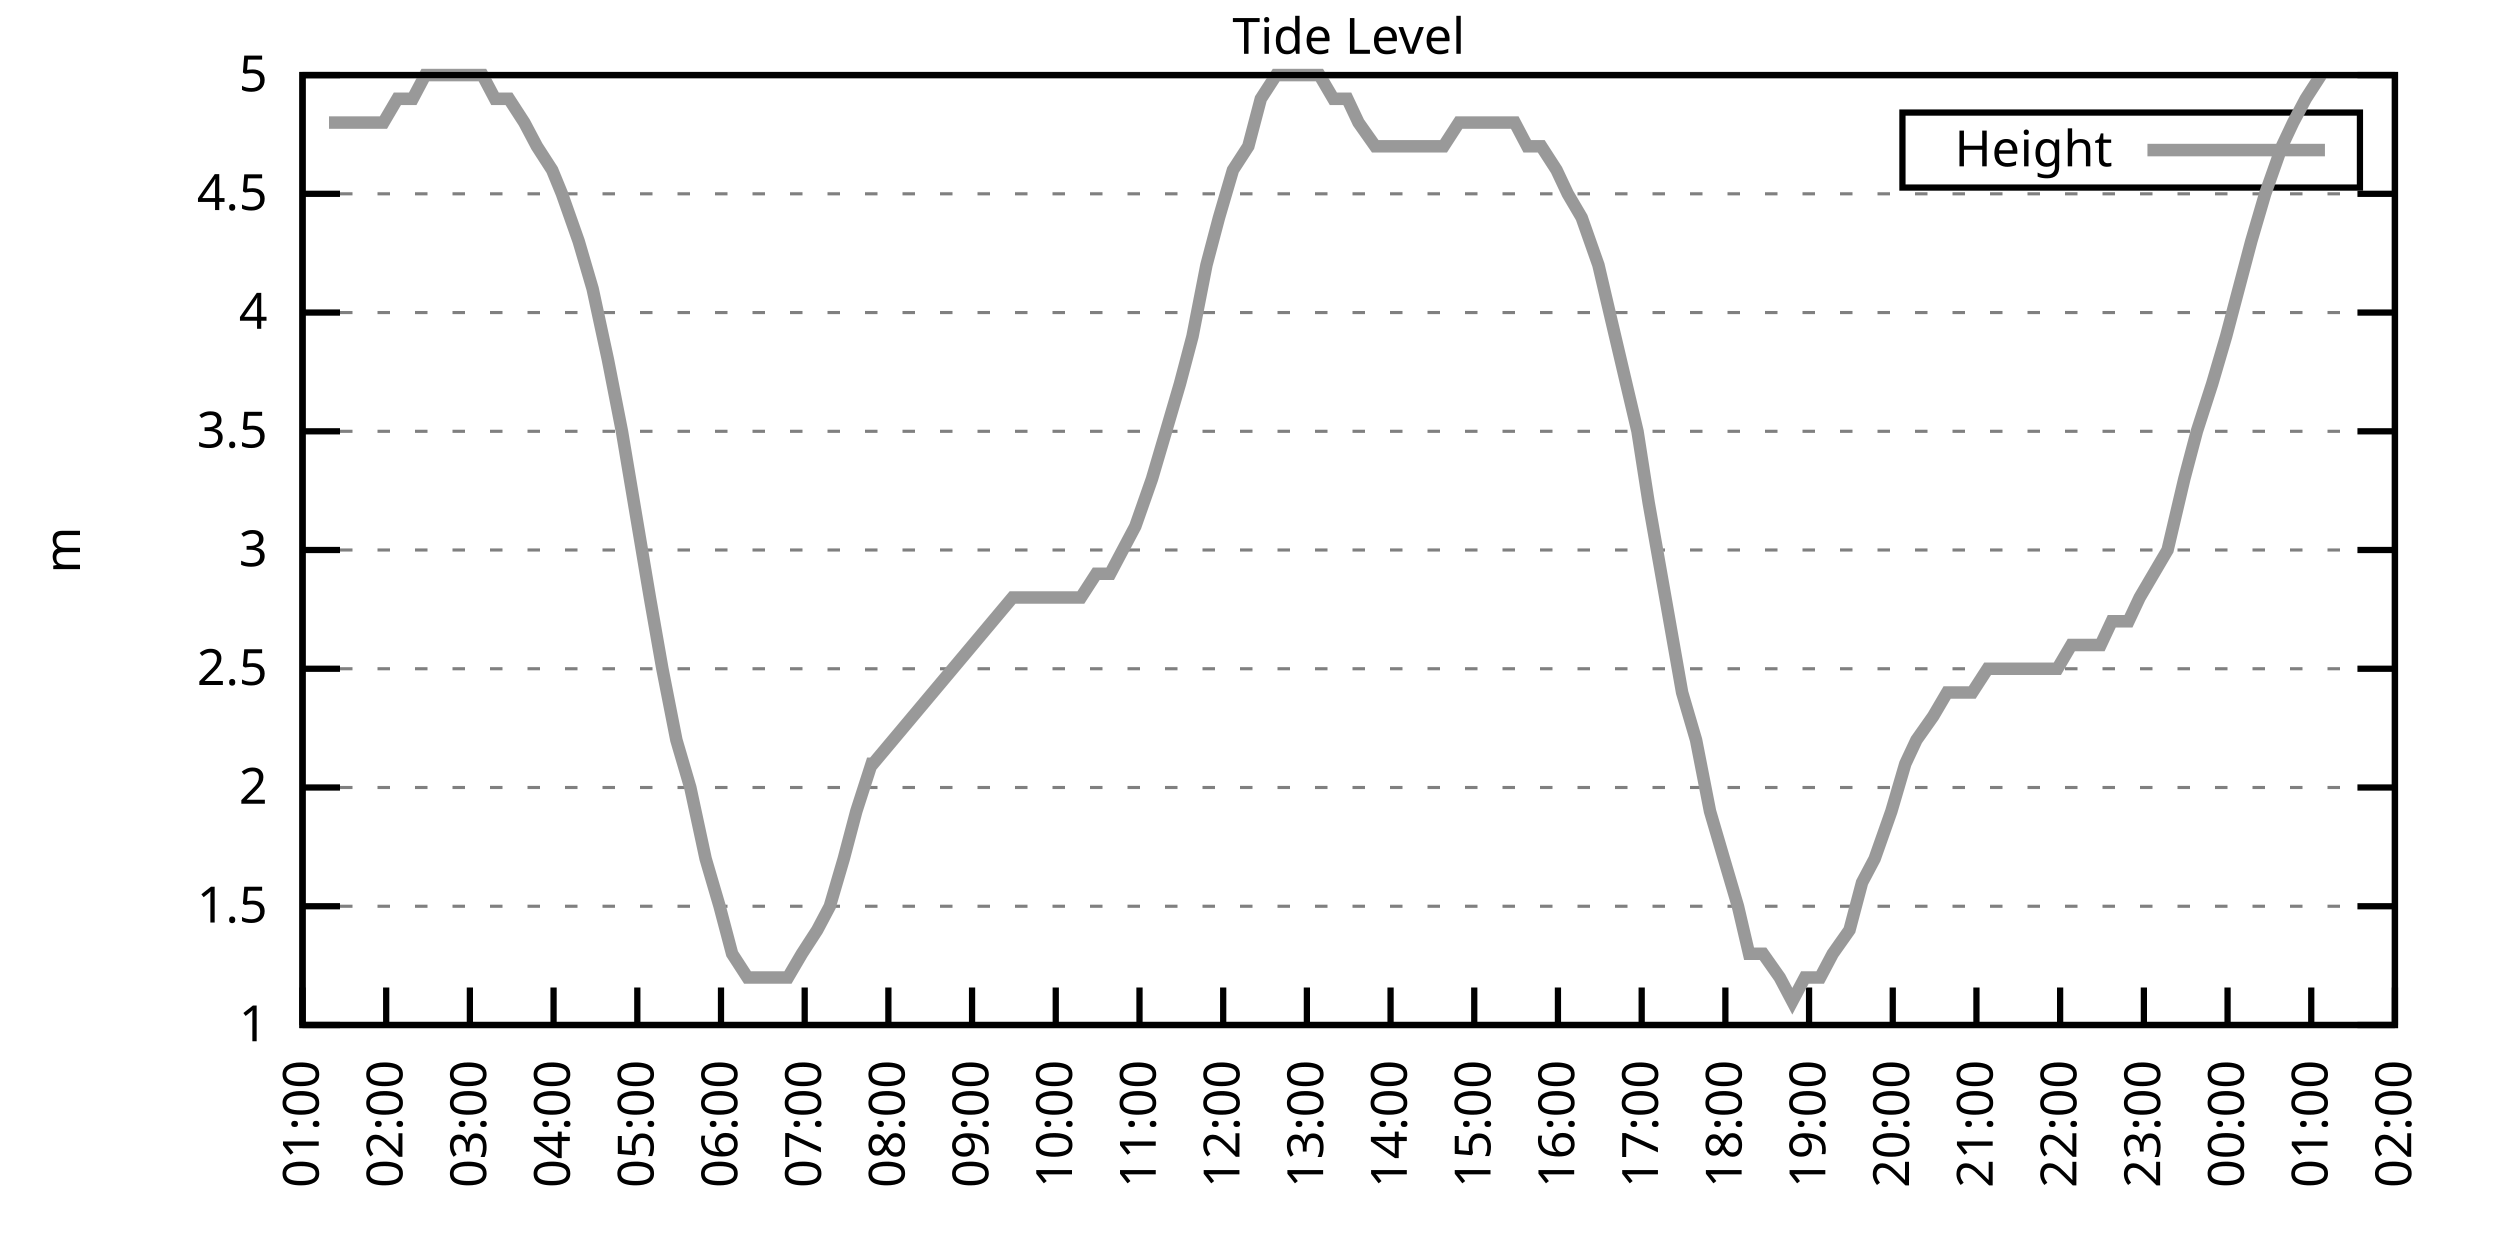
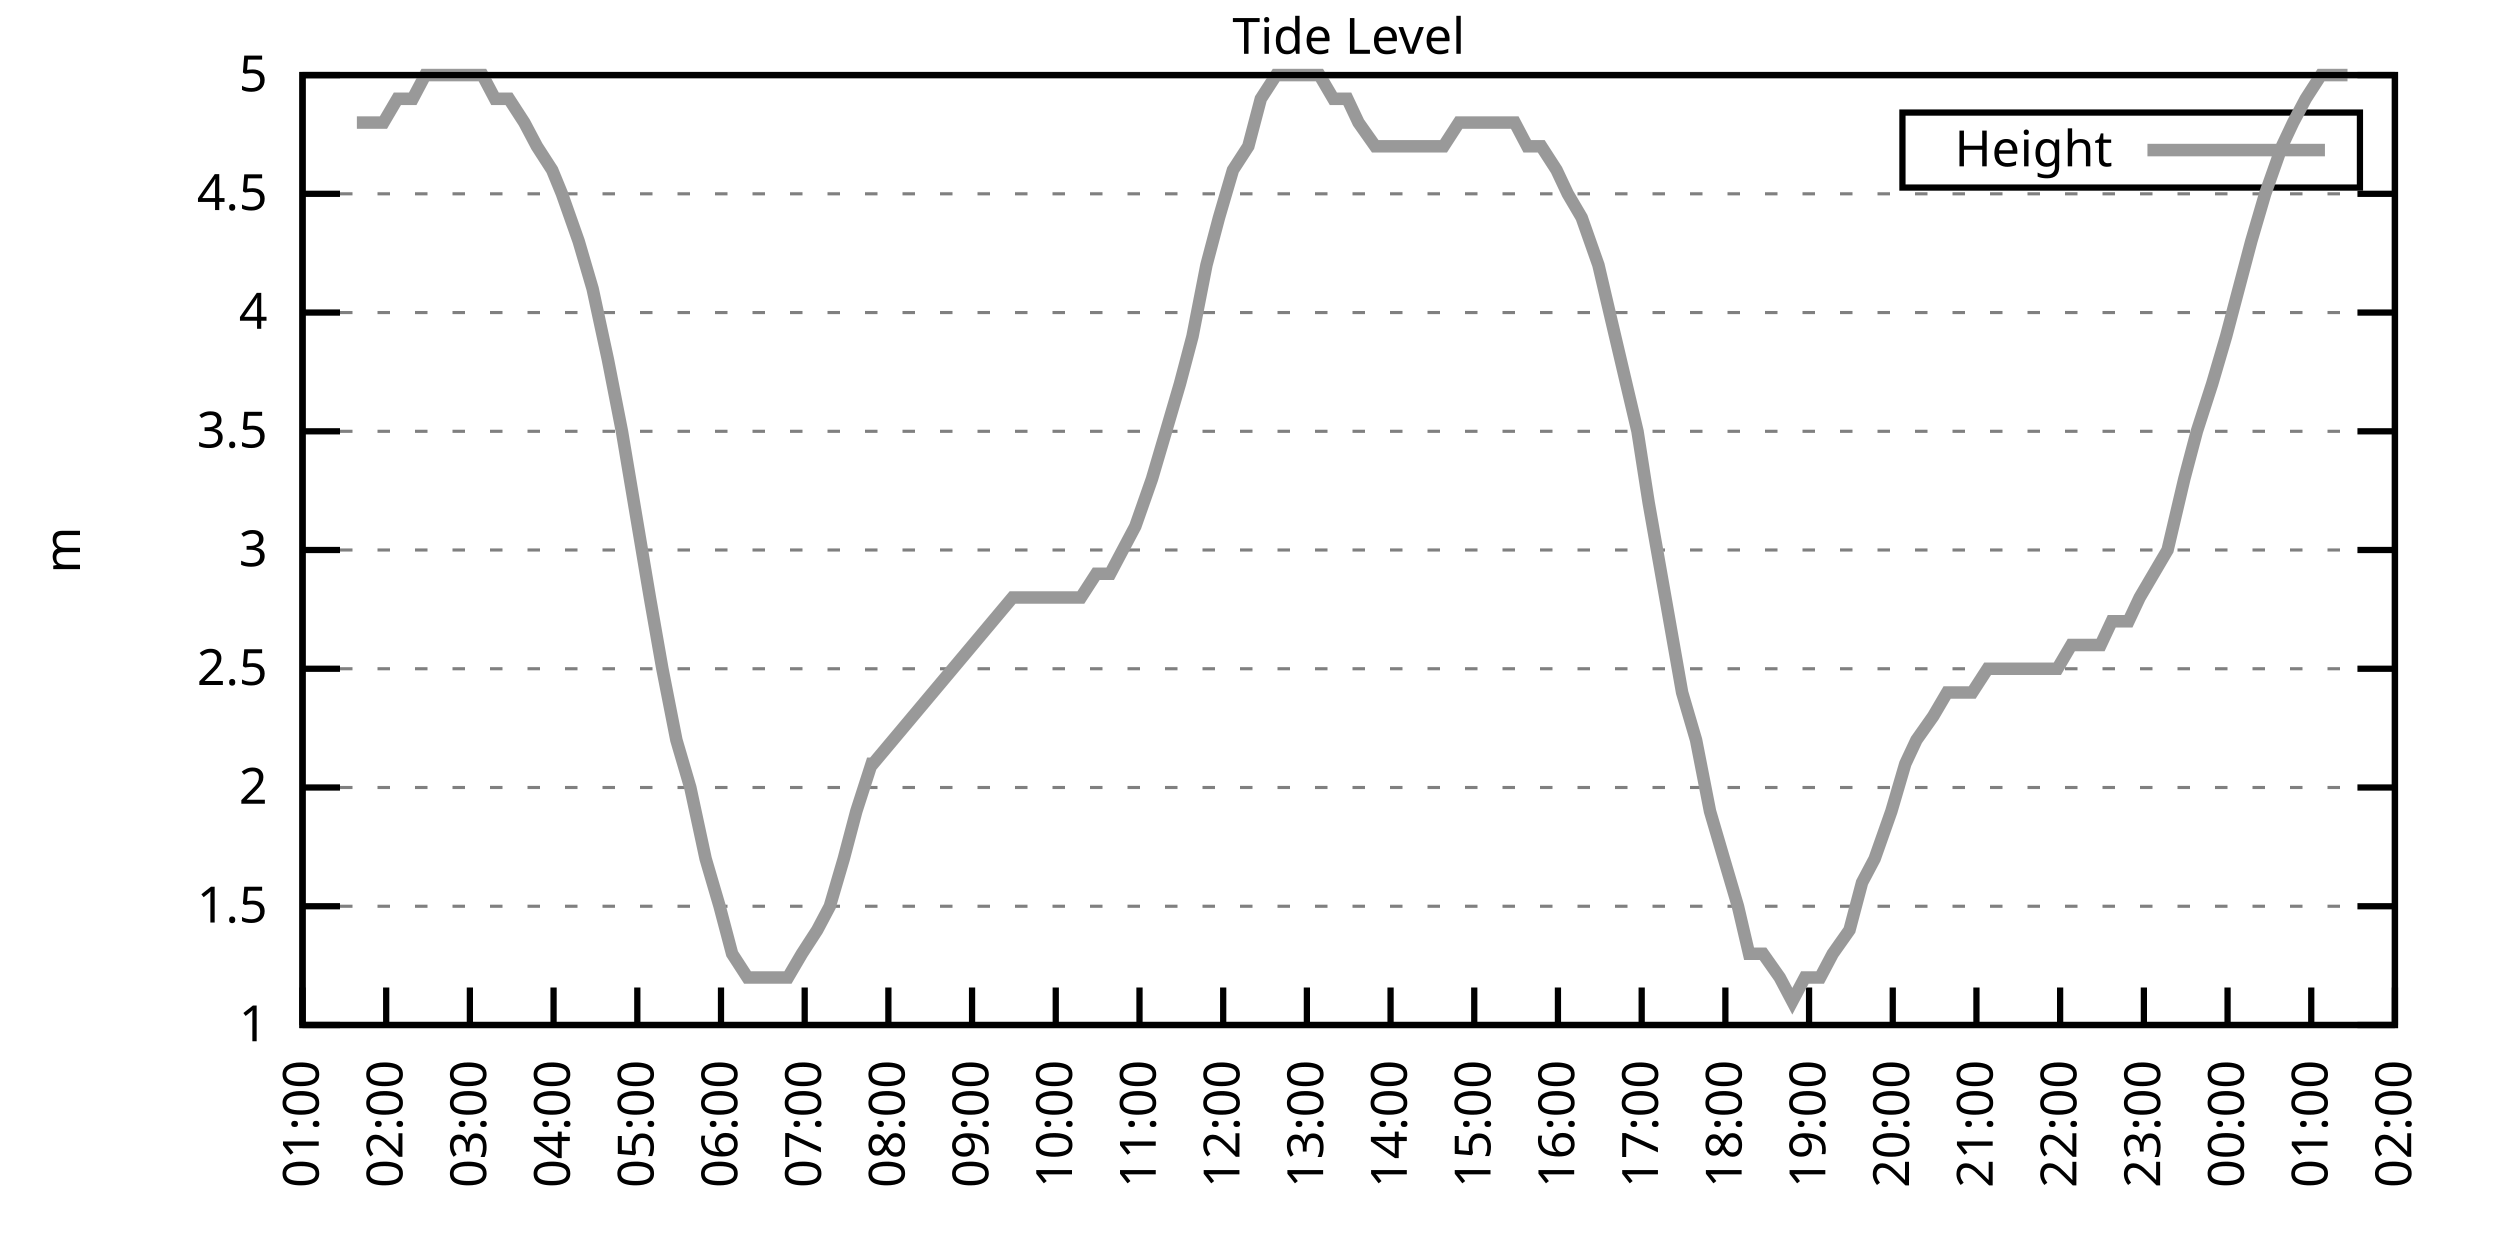
<svg xmlns="http://www.w3.org/2000/svg" xmlns:xlink="http://www.w3.org/1999/xlink" width="400" height="200" viewBox="0 0 400 200">
  <g id="gnuplot_canvas">
    <rect x="0" y="0" width="400" height="200" fill="none" />
    <defs>
      <circle id="gpDot" r="0.5" stroke-width="0.5" stroke="currentColor" />
      <path id="gpPt0" stroke-width="0.333" stroke="currentColor" d="M-1,0 h2 M0,-1 v2" />
      <path id="gpPt1" stroke-width="0.333" stroke="currentColor" d="M-1,-1 L1,1 M1,-1 L-1,1" />
      <path id="gpPt2" stroke-width="0.333" stroke="currentColor" d="M-1,0 L1,0 M0,-1 L0,1 M-1,-1 L1,1 M-1,1 L1,-1" />
      <rect id="gpPt3" stroke-width="0.333" stroke="currentColor" x="-1" y="-1" width="2" height="2" />
      <rect id="gpPt4" stroke-width="0.333" stroke="currentColor" fill="currentColor" x="-1" y="-1" width="2" height="2" />
      <circle id="gpPt5" stroke-width="0.333" stroke="currentColor" cx="0" cy="0" r="1" />
      <use xlink:href="#gpPt5" id="gpPt6" fill="currentColor" stroke="none" />
      <path id="gpPt7" stroke-width="0.333" stroke="currentColor" d="M0,-1.33 L-1.33,0.67 L1.33,0.67 z" />
      <use xlink:href="#gpPt7" id="gpPt8" fill="currentColor" stroke="none" />
      <use xlink:href="#gpPt7" id="gpPt9" stroke="currentColor" transform="rotate(180)" />
      <use xlink:href="#gpPt9" id="gpPt10" fill="currentColor" stroke="none" />
      <use xlink:href="#gpPt3" id="gpPt11" stroke="currentColor" transform="rotate(45)" />
      <use xlink:href="#gpPt11" id="gpPt12" fill="currentColor" stroke="none" />
      <path id="gpPt13" stroke-width="0.333" stroke="currentColor" d="M0,1.330 L1.265,0.411 L0.782,-1.067 L-0.782,-1.076 L-1.265,0.411 z" />
      <use xlink:href="#gpPt13" id="gpPt14" fill="currentColor" stroke="none" />
      <filter id="textbox" filterUnits="objectBoundingBox" x="0" y="0" height="1" width="1">
        <feFlood flood-color="white" flood-opacity="1" result="bgnd" />
        <feComposite in="SourceGraphic" in2="bgnd" operator="atop" />
      </filter>
      <filter id="greybox" filterUnits="objectBoundingBox" x="0" y="0" height="1" width="1">
        <feFlood flood-color="lightgrey" flood-opacity="1" result="grey" />
        <feComposite in="SourceGraphic" in2="grey" operator="atop" />
      </filter>
    </defs>
    <g fill="none" color="white" stroke="currentColor" stroke-width="1.00" stroke-linecap="butt" stroke-linejoin="miter">
</g>
    <g fill="none" color="black" stroke="currentColor" stroke-width="1.00" stroke-linecap="butt" stroke-linejoin="miter">
      <g stroke="none" shape-rendering="crispEdges">
        <polygon fill="rgb(255, 255, 255)" points="48.40,164.00 383.18,164.00 383.18,12.02 48.40,12.02 " />
      </g>
    </g>
    <g fill="none" color="black" stroke="currentColor" stroke-width="1.00" stroke-linecap="butt" stroke-linejoin="miter">
</g>
    <g fill="none" color="black" stroke="black" stroke-width="0.50" stroke-linecap="butt" stroke-linejoin="miter">
</g>
    <g fill="none" color="gray" stroke="currentColor" stroke-width="0.50" stroke-linecap="butt" stroke-linejoin="miter">
      <path stroke="gray" stroke-dasharray="2,4" class="gridline" d="M48.40,164.00 L383.19,164.00  " />
    </g>
    <g fill="none" color="gray" stroke="gray" stroke-width="1.00" stroke-linecap="butt" stroke-linejoin="miter">
</g>
    <g fill="none" color="black" stroke="currentColor" stroke-width="1.00" stroke-linecap="butt" stroke-linejoin="miter">
      <path stroke="black" d="M48.40,164.00 L54.40,164.00 M383.19,164.00 L377.19,164.00  " />
      <g transform="translate(42.80,166.60)" stroke="none" fill="black" font-family="Sans" font-size="8.00" text-anchor="end">
        <text>
          <tspan font-family="Sans"> 1</tspan>
        </text>
      </g>
    </g>
    <g fill="none" color="black" stroke="currentColor" stroke-width="1.00" stroke-linecap="butt" stroke-linejoin="miter">
</g>
    <g fill="none" color="black" stroke="black" stroke-width="0.50" stroke-linecap="butt" stroke-linejoin="miter">
</g>
    <g fill="none" color="gray" stroke="currentColor" stroke-width="0.50" stroke-linecap="butt" stroke-linejoin="miter">
      <path stroke="gray" stroke-dasharray="2,4" class="gridline" d="M48.40,145.00 L383.19,145.00  " />
    </g>
    <g fill="none" color="gray" stroke="gray" stroke-width="1.00" stroke-linecap="butt" stroke-linejoin="miter">
</g>
    <g fill="none" color="black" stroke="currentColor" stroke-width="1.00" stroke-linecap="butt" stroke-linejoin="miter">
      <path stroke="black" d="M48.40,145.00 L54.40,145.00 M383.19,145.00 L377.19,145.00  " />
      <g transform="translate(42.80,147.60)" stroke="none" fill="black" font-family="Sans" font-size="8.00" text-anchor="end">
        <text>
          <tspan font-family="Sans"> 1.5</tspan>
        </text>
      </g>
    </g>
    <g fill="none" color="black" stroke="currentColor" stroke-width="1.00" stroke-linecap="butt" stroke-linejoin="miter">
</g>
    <g fill="none" color="black" stroke="black" stroke-width="0.50" stroke-linecap="butt" stroke-linejoin="miter">
</g>
    <g fill="none" color="gray" stroke="currentColor" stroke-width="0.50" stroke-linecap="butt" stroke-linejoin="miter">
      <path stroke="gray" stroke-dasharray="2,4" class="gridline" d="M48.40,126.00 L383.19,126.00  " />
    </g>
    <g fill="none" color="gray" stroke="gray" stroke-width="1.00" stroke-linecap="butt" stroke-linejoin="miter">
</g>
    <g fill="none" color="black" stroke="currentColor" stroke-width="1.00" stroke-linecap="butt" stroke-linejoin="miter">
      <path stroke="black" d="M48.40,126.00 L54.40,126.00 M383.19,126.00 L377.19,126.00  " />
      <g transform="translate(42.80,128.60)" stroke="none" fill="black" font-family="Sans" font-size="8.00" text-anchor="end">
        <text>
          <tspan font-family="Sans"> 2</tspan>
        </text>
      </g>
    </g>
    <g fill="none" color="black" stroke="currentColor" stroke-width="1.00" stroke-linecap="butt" stroke-linejoin="miter">
</g>
    <g fill="none" color="black" stroke="black" stroke-width="0.50" stroke-linecap="butt" stroke-linejoin="miter">
</g>
    <g fill="none" color="gray" stroke="currentColor" stroke-width="0.50" stroke-linecap="butt" stroke-linejoin="miter">
      <path stroke="gray" stroke-dasharray="2,4" class="gridline" d="M48.40,107.00 L383.19,107.00  " />
    </g>
    <g fill="none" color="gray" stroke="gray" stroke-width="1.00" stroke-linecap="butt" stroke-linejoin="miter">
</g>
    <g fill="none" color="black" stroke="currentColor" stroke-width="1.00" stroke-linecap="butt" stroke-linejoin="miter">
      <path stroke="black" d="M48.40,107.00 L54.40,107.00 M383.19,107.00 L377.19,107.00  " />
      <g transform="translate(42.80,109.60)" stroke="none" fill="black" font-family="Sans" font-size="8.00" text-anchor="end">
        <text>
          <tspan font-family="Sans"> 2.5</tspan>
        </text>
      </g>
    </g>
    <g fill="none" color="black" stroke="currentColor" stroke-width="1.00" stroke-linecap="butt" stroke-linejoin="miter">
</g>
    <g fill="none" color="black" stroke="black" stroke-width="0.50" stroke-linecap="butt" stroke-linejoin="miter">
</g>
    <g fill="none" color="gray" stroke="currentColor" stroke-width="0.50" stroke-linecap="butt" stroke-linejoin="miter">
      <path stroke="gray" stroke-dasharray="2,4" class="gridline" d="M48.40,88.00 L383.19,88.00  " />
    </g>
    <g fill="none" color="gray" stroke="gray" stroke-width="1.00" stroke-linecap="butt" stroke-linejoin="miter">
</g>
    <g fill="none" color="black" stroke="currentColor" stroke-width="1.00" stroke-linecap="butt" stroke-linejoin="miter">
      <path stroke="black" d="M48.40,88.00 L54.40,88.00 M383.19,88.00 L377.19,88.00  " />
      <g transform="translate(42.80,90.60)" stroke="none" fill="black" font-family="Sans" font-size="8.00" text-anchor="end">
        <text>
          <tspan font-family="Sans"> 3</tspan>
        </text>
      </g>
    </g>
    <g fill="none" color="black" stroke="currentColor" stroke-width="1.00" stroke-linecap="butt" stroke-linejoin="miter">
</g>
    <g fill="none" color="black" stroke="black" stroke-width="0.50" stroke-linecap="butt" stroke-linejoin="miter">
</g>
    <g fill="none" color="gray" stroke="currentColor" stroke-width="0.50" stroke-linecap="butt" stroke-linejoin="miter">
      <path stroke="gray" stroke-dasharray="2,4" class="gridline" d="M48.40,69.01 L383.19,69.01  " />
    </g>
    <g fill="none" color="gray" stroke="gray" stroke-width="1.00" stroke-linecap="butt" stroke-linejoin="miter">
</g>
    <g fill="none" color="black" stroke="currentColor" stroke-width="1.00" stroke-linecap="butt" stroke-linejoin="miter">
      <path stroke="black" d="M48.40,69.01 L54.40,69.01 M383.19,69.01 L377.19,69.01  " />
      <g transform="translate(42.80,71.61)" stroke="none" fill="black" font-family="Sans" font-size="8.00" text-anchor="end">
        <text>
          <tspan font-family="Sans"> 3.5</tspan>
        </text>
      </g>
    </g>
    <g fill="none" color="black" stroke="currentColor" stroke-width="1.00" stroke-linecap="butt" stroke-linejoin="miter">
</g>
    <g fill="none" color="black" stroke="black" stroke-width="0.50" stroke-linecap="butt" stroke-linejoin="miter">
</g>
    <g fill="none" color="gray" stroke="currentColor" stroke-width="0.50" stroke-linecap="butt" stroke-linejoin="miter">
      <path stroke="gray" stroke-dasharray="2,4" class="gridline" d="M48.40,50.01 L383.19,50.01  " />
    </g>
    <g fill="none" color="gray" stroke="gray" stroke-width="1.00" stroke-linecap="butt" stroke-linejoin="miter">
</g>
    <g fill="none" color="black" stroke="currentColor" stroke-width="1.00" stroke-linecap="butt" stroke-linejoin="miter">
      <path stroke="black" d="M48.40,50.01 L54.40,50.01 M383.19,50.01 L377.19,50.01  " />
      <g transform="translate(42.80,52.61)" stroke="none" fill="black" font-family="Sans" font-size="8.00" text-anchor="end">
        <text>
          <tspan font-family="Sans"> 4</tspan>
        </text>
      </g>
    </g>
    <g fill="none" color="black" stroke="currentColor" stroke-width="1.00" stroke-linecap="butt" stroke-linejoin="miter">
</g>
    <g fill="none" color="black" stroke="black" stroke-width="0.50" stroke-linecap="butt" stroke-linejoin="miter">
</g>
    <g fill="none" color="gray" stroke="currentColor" stroke-width="0.50" stroke-linecap="butt" stroke-linejoin="miter">
      <path stroke="gray" stroke-dasharray="2,4" class="gridline" d="M48.40,31.01 L383.19,31.01  " />
    </g>
    <g fill="none" color="gray" stroke="gray" stroke-width="1.00" stroke-linecap="butt" stroke-linejoin="miter">
</g>
    <g fill="none" color="black" stroke="currentColor" stroke-width="1.00" stroke-linecap="butt" stroke-linejoin="miter">
      <path stroke="black" d="M48.40,31.01 L54.40,31.01 M383.19,31.01 L377.19,31.01  " />
      <g transform="translate(42.80,33.61)" stroke="none" fill="black" font-family="Sans" font-size="8.00" text-anchor="end">
        <text>
          <tspan font-family="Sans"> 4.5</tspan>
        </text>
      </g>
    </g>
    <g fill="none" color="black" stroke="currentColor" stroke-width="1.00" stroke-linecap="butt" stroke-linejoin="miter">
</g>
    <g fill="none" color="black" stroke="black" stroke-width="0.50" stroke-linecap="butt" stroke-linejoin="miter">
</g>
    <g fill="none" color="gray" stroke="currentColor" stroke-width="0.50" stroke-linecap="butt" stroke-linejoin="miter">
      <path stroke="gray" stroke-dasharray="2,4" class="gridline" d="M48.40,12.01 L383.19,12.01  " />
    </g>
    <g fill="none" color="gray" stroke="gray" stroke-width="1.00" stroke-linecap="butt" stroke-linejoin="miter">
</g>
    <g fill="none" color="black" stroke="currentColor" stroke-width="1.00" stroke-linecap="butt" stroke-linejoin="miter">
      <path stroke="black" d="M48.40,12.01 L54.40,12.01 M383.19,12.01 L377.19,12.01  " />
      <g transform="translate(42.80,14.61)" stroke="none" fill="black" font-family="Sans" font-size="8.00" text-anchor="end">
        <text>
          <tspan font-family="Sans"> 5</tspan>
        </text>
      </g>
    </g>
    <g fill="none" color="black" stroke="currentColor" stroke-width="1.00" stroke-linecap="butt" stroke-linejoin="miter">
      <path stroke="black" d="M48.40,164.00 L48.40,158.00  " />
      <g transform="translate(51.00,169.60) rotate(270.00)" stroke="none" fill="black" font-family="Sans" font-size="8.00" text-anchor="end">
        <text>
          <tspan font-family="Sans">01:00</tspan>
        </text>
      </g>
    </g>
    <g fill="none" color="black" stroke="currentColor" stroke-width="1.00" stroke-linecap="butt" stroke-linejoin="miter">
      <path stroke="black" d="M61.79,164.00 L61.79,158.00  " />
      <g transform="translate(64.39,169.60) rotate(270.00)" stroke="none" fill="black" font-family="Sans" font-size="8.00" text-anchor="end">
        <text>
          <tspan font-family="Sans">02:00</tspan>
        </text>
      </g>
    </g>
    <g fill="none" color="black" stroke="currentColor" stroke-width="1.00" stroke-linecap="butt" stroke-linejoin="miter">
      <path stroke="black" d="M75.18,164.00 L75.18,158.00  " />
      <g transform="translate(77.78,169.60) rotate(270.00)" stroke="none" fill="black" font-family="Sans" font-size="8.00" text-anchor="end">
        <text>
          <tspan font-family="Sans">03:00</tspan>
        </text>
      </g>
    </g>
    <g fill="none" color="black" stroke="currentColor" stroke-width="1.00" stroke-linecap="butt" stroke-linejoin="miter">
      <path stroke="black" d="M88.57,164.00 L88.57,158.00  " />
      <g transform="translate(91.17,169.60) rotate(270.00)" stroke="none" fill="black" font-family="Sans" font-size="8.00" text-anchor="end">
        <text>
          <tspan font-family="Sans">04:00</tspan>
        </text>
      </g>
    </g>
    <g fill="none" color="black" stroke="currentColor" stroke-width="1.00" stroke-linecap="butt" stroke-linejoin="miter">
      <path stroke="black" d="M101.97,164.00 L101.97,158.00  " />
      <g transform="translate(104.57,169.60) rotate(270.00)" stroke="none" fill="black" font-family="Sans" font-size="8.00" text-anchor="end">
        <text>
          <tspan font-family="Sans">05:00</tspan>
        </text>
      </g>
    </g>
    <g fill="none" color="black" stroke="currentColor" stroke-width="1.00" stroke-linecap="butt" stroke-linejoin="miter">
      <path stroke="black" d="M115.36,164.00 L115.36,158.00  " />
      <g transform="translate(117.96,169.60) rotate(270.00)" stroke="none" fill="black" font-family="Sans" font-size="8.00" text-anchor="end">
        <text>
          <tspan font-family="Sans">06:00</tspan>
        </text>
      </g>
    </g>
    <g fill="none" color="black" stroke="currentColor" stroke-width="1.00" stroke-linecap="butt" stroke-linejoin="miter">
      <path stroke="black" d="M128.75,164.00 L128.75,158.00  " />
      <g transform="translate(131.35,169.60) rotate(270.00)" stroke="none" fill="black" font-family="Sans" font-size="8.00" text-anchor="end">
        <text>
          <tspan font-family="Sans">07:00</tspan>
        </text>
      </g>
    </g>
    <g fill="none" color="black" stroke="currentColor" stroke-width="1.00" stroke-linecap="butt" stroke-linejoin="miter">
      <path stroke="black" d="M142.14,164.00 L142.14,158.00  " />
      <g transform="translate(144.74,169.60) rotate(270.00)" stroke="none" fill="black" font-family="Sans" font-size="8.00" text-anchor="end">
        <text>
          <tspan font-family="Sans">08:00</tspan>
        </text>
      </g>
    </g>
    <g fill="none" color="black" stroke="currentColor" stroke-width="1.00" stroke-linecap="butt" stroke-linejoin="miter">
      <path stroke="black" d="M155.53,164.00 L155.53,158.00  " />
      <g transform="translate(158.13,169.60) rotate(270.00)" stroke="none" fill="black" font-family="Sans" font-size="8.00" text-anchor="end">
        <text>
          <tspan font-family="Sans">09:00</tspan>
        </text>
      </g>
    </g>
    <g fill="none" color="black" stroke="currentColor" stroke-width="1.00" stroke-linecap="butt" stroke-linejoin="miter">
      <path stroke="black" d="M168.92,164.00 L168.92,158.00  " />
      <g transform="translate(171.52,169.60) rotate(270.00)" stroke="none" fill="black" font-family="Sans" font-size="8.00" text-anchor="end">
        <text>
          <tspan font-family="Sans">10:00</tspan>
        </text>
      </g>
    </g>
    <g fill="none" color="black" stroke="currentColor" stroke-width="1.00" stroke-linecap="butt" stroke-linejoin="miter">
      <path stroke="black" d="M182.32,164.00 L182.32,158.00  " />
      <g transform="translate(184.92,169.60) rotate(270.00)" stroke="none" fill="black" font-family="Sans" font-size="8.00" text-anchor="end">
        <text>
          <tspan font-family="Sans">11:00</tspan>
        </text>
      </g>
    </g>
    <g fill="none" color="black" stroke="currentColor" stroke-width="1.00" stroke-linecap="butt" stroke-linejoin="miter">
      <path stroke="black" d="M195.71,164.00 L195.71,158.00  " />
      <g transform="translate(198.31,169.60) rotate(270.00)" stroke="none" fill="black" font-family="Sans" font-size="8.00" text-anchor="end">
        <text>
          <tspan font-family="Sans">12:00</tspan>
        </text>
      </g>
    </g>
    <g fill="none" color="black" stroke="currentColor" stroke-width="1.00" stroke-linecap="butt" stroke-linejoin="miter">
      <path stroke="black" d="M209.10,164.00 L209.10,158.00  " />
      <g transform="translate(211.70,169.60) rotate(270.00)" stroke="none" fill="black" font-family="Sans" font-size="8.00" text-anchor="end">
        <text>
          <tspan font-family="Sans">13:00</tspan>
        </text>
      </g>
    </g>
    <g fill="none" color="black" stroke="currentColor" stroke-width="1.00" stroke-linecap="butt" stroke-linejoin="miter">
      <path stroke="black" d="M222.49,164.00 L222.49,158.00  " />
      <g transform="translate(225.09,169.60) rotate(270.00)" stroke="none" fill="black" font-family="Sans" font-size="8.00" text-anchor="end">
        <text>
          <tspan font-family="Sans">14:00</tspan>
        </text>
      </g>
    </g>
    <g fill="none" color="black" stroke="currentColor" stroke-width="1.00" stroke-linecap="butt" stroke-linejoin="miter">
      <path stroke="black" d="M235.88,164.00 L235.88,158.00  " />
      <g transform="translate(238.48,169.60) rotate(270.00)" stroke="none" fill="black" font-family="Sans" font-size="8.00" text-anchor="end">
        <text>
          <tspan font-family="Sans">15:00</tspan>
        </text>
      </g>
    </g>
    <g fill="none" color="black" stroke="currentColor" stroke-width="1.00" stroke-linecap="butt" stroke-linejoin="miter">
      <path stroke="black" d="M249.27,164.00 L249.27,158.00  " />
      <g transform="translate(251.87,169.60) rotate(270.00)" stroke="none" fill="black" font-family="Sans" font-size="8.00" text-anchor="end">
        <text>
          <tspan font-family="Sans">16:00</tspan>
        </text>
      </g>
    </g>
    <g fill="none" color="black" stroke="currentColor" stroke-width="1.00" stroke-linecap="butt" stroke-linejoin="miter">
      <path stroke="black" d="M262.67,164.00 L262.67,158.00  " />
      <g transform="translate(265.27,169.60) rotate(270.00)" stroke="none" fill="black" font-family="Sans" font-size="8.00" text-anchor="end">
        <text>
          <tspan font-family="Sans">17:00</tspan>
        </text>
      </g>
    </g>
    <g fill="none" color="black" stroke="currentColor" stroke-width="1.00" stroke-linecap="butt" stroke-linejoin="miter">
      <path stroke="black" d="M276.06,164.00 L276.06,158.00  " />
      <g transform="translate(278.66,169.60) rotate(270.00)" stroke="none" fill="black" font-family="Sans" font-size="8.00" text-anchor="end">
        <text>
          <tspan font-family="Sans">18:00</tspan>
        </text>
      </g>
    </g>
    <g fill="none" color="black" stroke="currentColor" stroke-width="1.00" stroke-linecap="butt" stroke-linejoin="miter">
      <path stroke="black" d="M289.45,164.00 L289.45,158.00  " />
      <g transform="translate(292.05,169.60) rotate(270.00)" stroke="none" fill="black" font-family="Sans" font-size="8.00" text-anchor="end">
        <text>
          <tspan font-family="Sans">19:00</tspan>
        </text>
      </g>
    </g>
    <g fill="none" color="black" stroke="currentColor" stroke-width="1.00" stroke-linecap="butt" stroke-linejoin="miter">
      <path stroke="black" d="M302.84,164.00 L302.84,158.00  " />
      <g transform="translate(305.44,169.60) rotate(270.00)" stroke="none" fill="black" font-family="Sans" font-size="8.00" text-anchor="end">
        <text>
          <tspan font-family="Sans">20:00</tspan>
        </text>
      </g>
    </g>
    <g fill="none" color="black" stroke="currentColor" stroke-width="1.00" stroke-linecap="butt" stroke-linejoin="miter">
      <path stroke="black" d="M316.23,164.00 L316.23,158.00  " />
      <g transform="translate(318.83,169.60) rotate(270.00)" stroke="none" fill="black" font-family="Sans" font-size="8.00" text-anchor="end">
        <text>
          <tspan font-family="Sans">21:00</tspan>
        </text>
      </g>
    </g>
    <g fill="none" color="black" stroke="currentColor" stroke-width="1.00" stroke-linecap="butt" stroke-linejoin="miter">
      <path stroke="black" d="M329.62,164.00 L329.62,158.00  " />
      <g transform="translate(332.22,169.60) rotate(270.00)" stroke="none" fill="black" font-family="Sans" font-size="8.00" text-anchor="end">
        <text>
          <tspan font-family="Sans">22:00</tspan>
        </text>
      </g>
    </g>
    <g fill="none" color="black" stroke="currentColor" stroke-width="1.00" stroke-linecap="butt" stroke-linejoin="miter">
      <path stroke="black" d="M343.02,164.00 L343.02,158.00  " />
      <g transform="translate(345.62,169.60) rotate(270.00)" stroke="none" fill="black" font-family="Sans" font-size="8.00" text-anchor="end">
        <text>
          <tspan font-family="Sans">23:00</tspan>
        </text>
      </g>
    </g>
    <g fill="none" color="black" stroke="currentColor" stroke-width="1.00" stroke-linecap="butt" stroke-linejoin="miter">
      <path stroke="black" d="M356.41,164.00 L356.41,158.00  " />
      <g transform="translate(359.01,169.60) rotate(270.00)" stroke="none" fill="black" font-family="Sans" font-size="8.00" text-anchor="end">
        <text>
          <tspan font-family="Sans">00:00</tspan>
        </text>
      </g>
    </g>
    <g fill="none" color="black" stroke="currentColor" stroke-width="1.00" stroke-linecap="butt" stroke-linejoin="miter">
      <path stroke="black" d="M369.80,164.00 L369.80,158.00  " />
      <g transform="translate(372.40,169.60) rotate(270.00)" stroke="none" fill="black" font-family="Sans" font-size="8.00" text-anchor="end">
        <text>
          <tspan font-family="Sans">01:00</tspan>
        </text>
      </g>
    </g>
    <g fill="none" color="black" stroke="currentColor" stroke-width="1.00" stroke-linecap="butt" stroke-linejoin="miter">
      <path stroke="black" d="M383.19,164.00 L383.19,158.00  " />
      <g transform="translate(385.79,169.60) rotate(270.00)" stroke="none" fill="black" font-family="Sans" font-size="8.00" text-anchor="end">
        <text>
          <tspan font-family="Sans">02:00</tspan>
        </text>
      </g>
    </g>
    <g fill="none" color="black" stroke="currentColor" stroke-width="1.00" stroke-linecap="butt" stroke-linejoin="miter">
</g>
    <g fill="none" color="black" stroke="currentColor" stroke-width="1.00" stroke-linecap="butt" stroke-linejoin="miter">
      <path stroke="black" d="M48.40,12.01 L48.40,164.00 L383.19,164.00 L383.19,12.01 L48.40,12.01 Z  " />
    </g>
    <g fill="none" color="black" stroke="currentColor" stroke-width="1.00" stroke-linecap="butt" stroke-linejoin="miter">
</g>
    <g fill="none" color="black" stroke="currentColor" stroke-width="1.00" stroke-linecap="butt" stroke-linejoin="miter">
      <path stroke="black" d="M304.39,30.01 L304.39,18.01 L377.59,18.01 L377.59,30.01 L304.39,30.01 Z  " />
    </g>
    <g id="Tide_level_plot_1">
      <g fill="none" color="white" stroke="black" stroke-width="2.00" stroke-linecap="butt" stroke-linejoin="miter">
</g>
      <g fill="none" color="black" stroke="currentColor" stroke-width="2.00" stroke-linecap="butt" stroke-linejoin="miter">
        <g transform="translate(337.99,26.61)" stroke="none" fill="black" font-family="Sans" font-size="8.00" text-anchor="end">
          <text>
            <tspan font-family="Sans">Height</tspan>
          </text>
        </g>
      </g>
      <g fill="none" color="black" stroke="currentColor" stroke-width="2.00" stroke-linecap="butt" stroke-linejoin="miter">
-         <path stroke="rgb(153, 153, 153)" d="M343.59,24.01 L371.99,24.01 M52.64,19.61 L54.43,19.61 L57.10,19.61 L59.34,19.61 L61.35,19.61 L63.58,15.81   L66.03,15.81 L68.04,12.01 L70.27,12.01 L72.50,12.01 L74.96,12.01 L77.19,12.01 L79.20,15.81 L81.43,15.81   L83.89,19.61 L85.90,23.41 L88.35,27.21 L89.91,31.01 L92.59,38.61 L94.82,46.21 L97.28,57.61 L99.51,69.01   L103.98,95.60 L105.98,107.00 L108.22,118.40 L110.45,126.00 L112.90,137.40 L115.13,145.00 L117.14,152.60 L119.60,156.40   L121.61,156.40 L123.84,156.40 L126.07,156.40 L128.30,152.60 L130.76,148.80 L132.77,145.00 L135.00,137.40 L137.01,129.80   L139.46,122.20 L139.69,122.20 L162.01,95.60 L164.24,95.60 L166.47,95.60 L168.25,95.60 L170.93,95.60 L172.94,95.60   L175.40,91.80 L177.63,91.80 L179.64,88.00 L181.65,84.21 L184.32,76.61 L186.56,69.01 L188.79,61.41 L190.80,53.81   L193.03,42.41 L195.04,34.81 L197.27,27.21 L199.73,23.41 L201.73,15.81 L204.19,12.01 L206.42,12.01 L208.43,12.01   L211.11,12.01 L213.34,15.81 L215.57,15.81 L217.36,19.61 L220.04,23.41 L222.04,23.41 L224.28,23.41 L226.73,23.41   L228.52,23.41 L230.97,23.41 L233.43,19.61 L235.44,19.61 L237.22,19.61 L240.12,19.61 L242.36,19.61 L244.36,23.41   L246.60,23.41 L249.05,27.21 L250.84,31.01 L253.07,34.81 L255.75,42.41 L257.53,50.01 L260.21,61.41 L262.00,69.01   L263.78,80.41 L266.46,95.60 L269.14,110.80 L271.37,118.40 L273.60,129.80 L275.83,137.40 L278.07,145.00 L279.85,152.60   L282.08,152.60 L284.76,156.40 L286.77,160.20 L288.78,156.40 L291.23,156.40 L293.24,152.60 L295.92,148.80 L297.93,141.20   L299.94,137.40 L302.62,129.80 L304.85,122.20 L306.63,118.40 L309.31,114.60 L311.54,110.80 L313.55,110.80 L315.56,110.80   L318.02,107.00 L320.47,107.00 L322.26,107.00 L324.94,107.00 L327.17,107.00 L329.18,107.00 L331.41,103.20 L333.86,103.20   L336.10,103.20 L337.88,99.40 L340.56,99.40 L342.35,95.60 L344.58,91.80 L346.81,88.00 L349.49,76.61 L351.50,69.01   L353.95,61.41 L356.18,53.81 L358.19,46.21 L360.20,38.61 L362.43,31.01 L365.11,23.41 L366.90,19.61 L368.91,15.81   L371.36,12.01  " />
+         <path stroke="rgb(153, 153, 153)" d="M343.59,24.01 L371.99,24.01 M57.10,19.61 L59.34,19.61 L61.35,19.61 L63.58,15.81 L66.03,15.81 L68.04,12.01   L70.27,12.01 L72.50,12.01 L74.96,12.01 L77.19,12.01 L79.20,15.81 L81.43,15.81 L83.89,19.61 L85.90,23.41   L88.35,27.21 L89.91,31.01 L92.59,38.61 L94.82,46.21 L97.28,57.61 L99.51,69.01 L103.98,95.60 L105.98,107.00   L108.22,118.40 L110.45,126.00 L112.90,137.40 L115.13,145.00 L117.14,152.60 L119.60,156.40 L121.61,156.40 L123.84,156.40   L126.07,156.40 L128.30,152.60 L130.76,148.80 L132.77,145.00 L135.00,137.40 L137.01,129.80 L139.46,122.20 L139.69,122.20   L162.01,95.60 L164.24,95.60 L166.47,95.60 L168.25,95.60 L170.93,95.60 L172.94,95.60 L175.40,91.80 L177.63,91.80   L179.64,88.00 L181.65,84.21 L184.32,76.61 L186.56,69.01 L188.79,61.41 L190.80,53.81 L193.03,42.41 L195.04,34.81   L197.27,27.21 L199.73,23.41 L201.73,15.81 L204.19,12.01 L206.42,12.01 L208.43,12.01 L211.11,12.01 L213.34,15.81   L215.57,15.81 L217.36,19.61 L220.04,23.41 L222.04,23.41 L224.28,23.41 L226.73,23.41 L228.52,23.41 L230.97,23.41   L233.43,19.61 L235.44,19.61 L237.22,19.61 L240.12,19.61 L242.36,19.61 L244.36,23.41 L246.60,23.41 L249.05,27.21   L250.84,31.01 L253.07,34.81 L255.75,42.41 L257.53,50.01 L260.21,61.41 L262.00,69.01 L263.78,80.41 L266.46,95.60   L269.14,110.80 L271.37,118.40 L273.60,129.80 L275.83,137.40 L278.07,145.00 L279.85,152.60 L282.08,152.60 L284.76,156.40   L286.77,160.20 L288.78,156.40 L291.23,156.40 L293.24,152.60 L295.92,148.80 L297.93,141.20 L299.94,137.40 L302.62,129.80   L304.85,122.20 L306.63,118.40 L309.31,114.60 L311.54,110.80 L313.55,110.80 L315.56,110.80 L318.02,107.00 L320.47,107.00   L322.26,107.00 L324.94,107.00 L327.17,107.00 L329.18,107.00 L331.41,103.20 L333.86,103.20 L336.10,103.20 L337.88,99.40   L340.56,99.40 L342.35,95.60 L344.58,91.80 L346.81,88.00 L349.49,76.61 L351.50,69.01 L353.95,61.41 L356.18,53.81   L358.19,46.21 L360.20,38.61 L362.43,31.01 L365.11,23.41 L366.90,19.61 L368.91,15.81 L371.36,12.01 L373.59,12.01   L375.60,12.01  " />
      </g>
    </g>
    <g fill="none" color="black" stroke="currentColor" stroke-width="2.00" stroke-linecap="butt" stroke-linejoin="miter">
</g>
    <g fill="none" color="black" stroke="black" stroke-width="1.00" stroke-linecap="butt" stroke-linejoin="miter">
</g>
    <g fill="none" color="black" stroke="currentColor" stroke-width="1.00" stroke-linecap="butt" stroke-linejoin="miter">
      <path stroke="black" d="M48.40,12.01 L48.40,164.00 L383.19,164.00 L383.19,12.01 L48.40,12.01 Z  " />
      <g transform="translate(12.80,88.01) rotate(270.00)" stroke="none" fill="black" font-family="Sans" font-size="8.00" text-anchor="middle">
        <text>
          <tspan font-family="Sans">m</tspan>
        </text>
      </g>
    </g>
    <g fill="none" color="black" stroke="currentColor" stroke-width="1.00" stroke-linecap="butt" stroke-linejoin="miter">
</g>
    <g fill="none" color="black" stroke="currentColor" stroke-width="1.00" stroke-linecap="butt" stroke-linejoin="miter">
      <g transform="translate(215.79,8.61)" stroke="none" fill="black" font-family="Sans" font-size="8.00" text-anchor="middle">
        <text>
          <tspan font-family="Sans">Tide Level</tspan>
        </text>
      </g>
    </g>
    <g fill="none" color="black" stroke="currentColor" stroke-width="1.00" stroke-linecap="butt" stroke-linejoin="miter">
</g>
  </g>
</svg>
